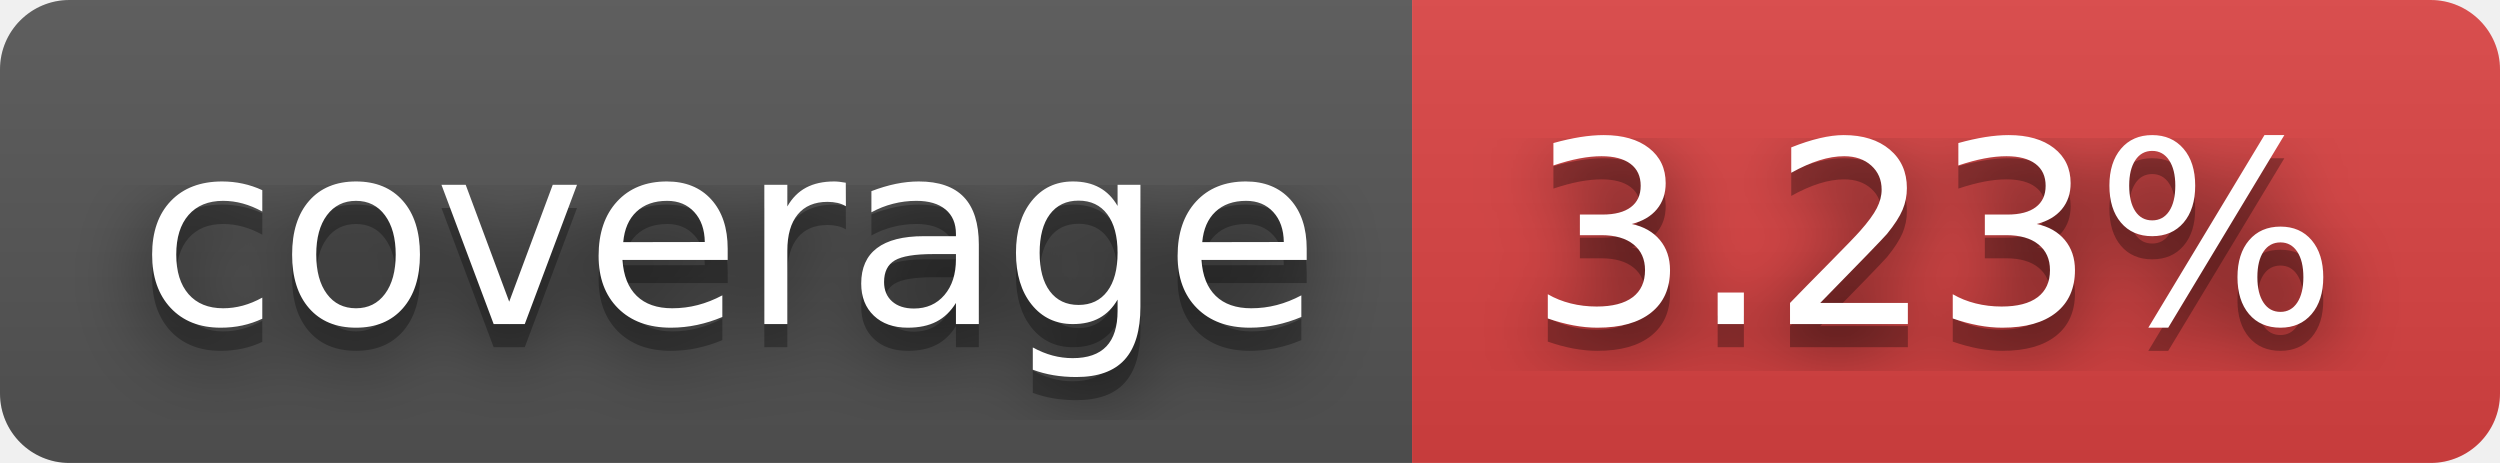
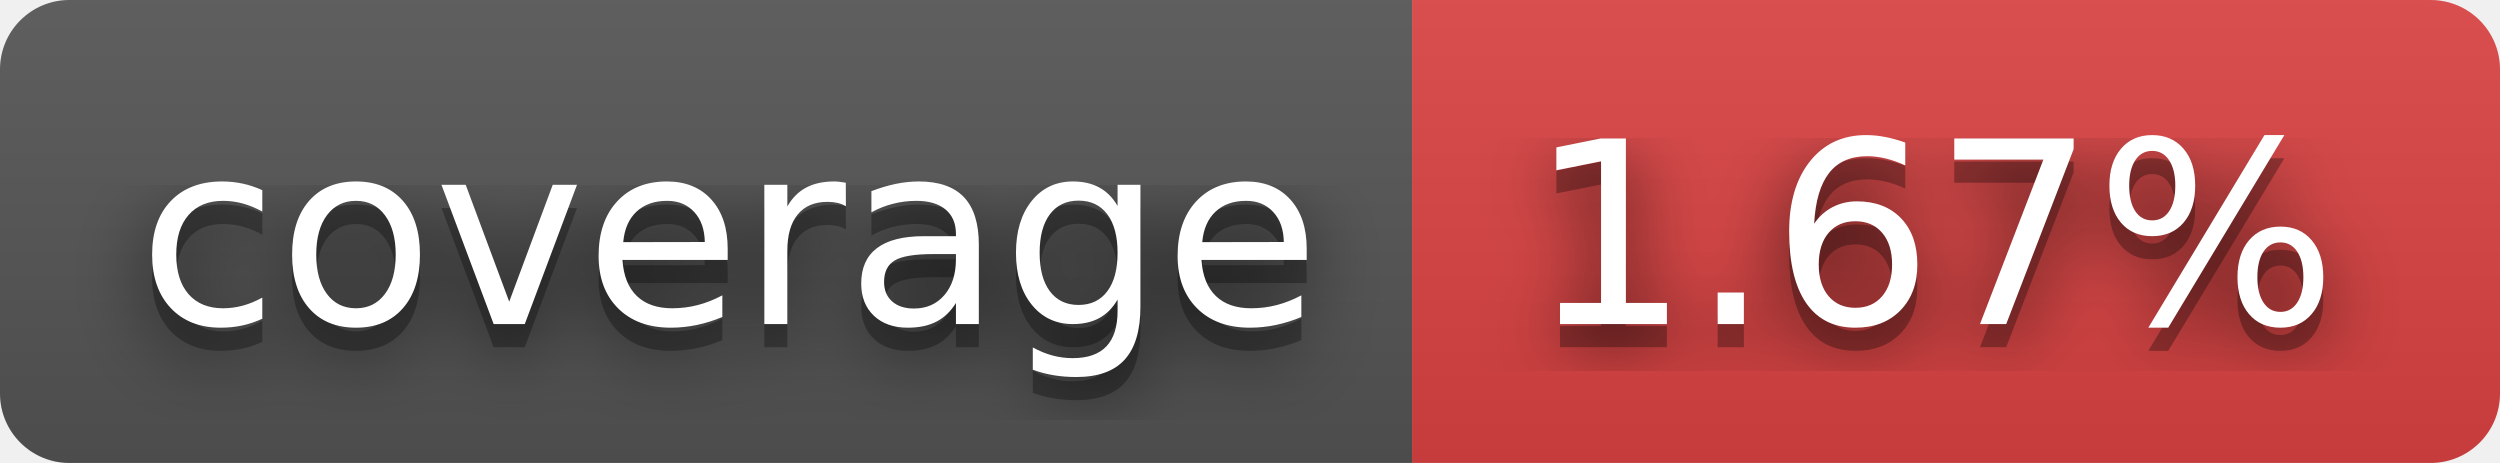
- <svg xmlns="http://www.w3.org/2000/svg" width="108" height="20" role="img" aria-label="coverage: 3.23%">
+ <svg xmlns="http://www.w3.org/2000/svg" width="108" height="20" role="img" aria-label="coverage: 1.67%">
  <filter id="blur">
    <feGaussianBlur stdDeviation="16" />
  </filter>
  <linearGradient id="s" x2="0" y2="100%">
    <stop offset="0" stop-color="#bbb" stop-opacity=".1" />
    <stop offset="1" stop-opacity=".1" />
  </linearGradient>
  <clipPath id="r">
    <rect width="108" height="20" rx="3" />
  </clipPath>
  <g clip-path="url(#r)">
    <rect width="61" height="20" fill="#555" />
    <rect x="61" width="47" height="20" fill="#dd4343" />
    <rect width="108" height="20" fill="url(#s)" />
  </g>
  <g fill="#fff" text-anchor="middle" font-family="Verdana,Geneva,DejaVu Sans,sans-serif" text-rendering="geometricPrecision" font-size="110">
    <g transform="scale(.1)">
      <g aria-hidden="true" fill="#010101">
        <text x="315" y="150" fill-opacity=".8" filter="url(#blur)" textLength="510">coverage</text>
        <text x="315" y="150" fill-opacity=".3" textLength="510">coverage</text>
      </g>
      <text x="315" y="140" textLength="510">coverage</text>
    </g>
    <g transform="scale(.1)">
      <g aria-hidden="true" fill="#010101">
-         <text x="835" y="150" fill-opacity=".8" filter="url(#blur)" textLength="370">3.23%</text>
-         <text x="835" y="150" fill-opacity=".3" textLength="370">3.23%</text>
+         <text x="835" y="150" fill-opacity=".8" filter="url(#blur)" textLength="370">1.67%</text>
+         <text x="835" y="150" fill-opacity=".3" textLength="370">1.67%</text>
      </g>
-       <text x="835" y="140" textLength="370">3.23%</text>
+       <text x="835" y="140" textLength="370">1.67%</text>
    </g>
  </g>
</svg>
